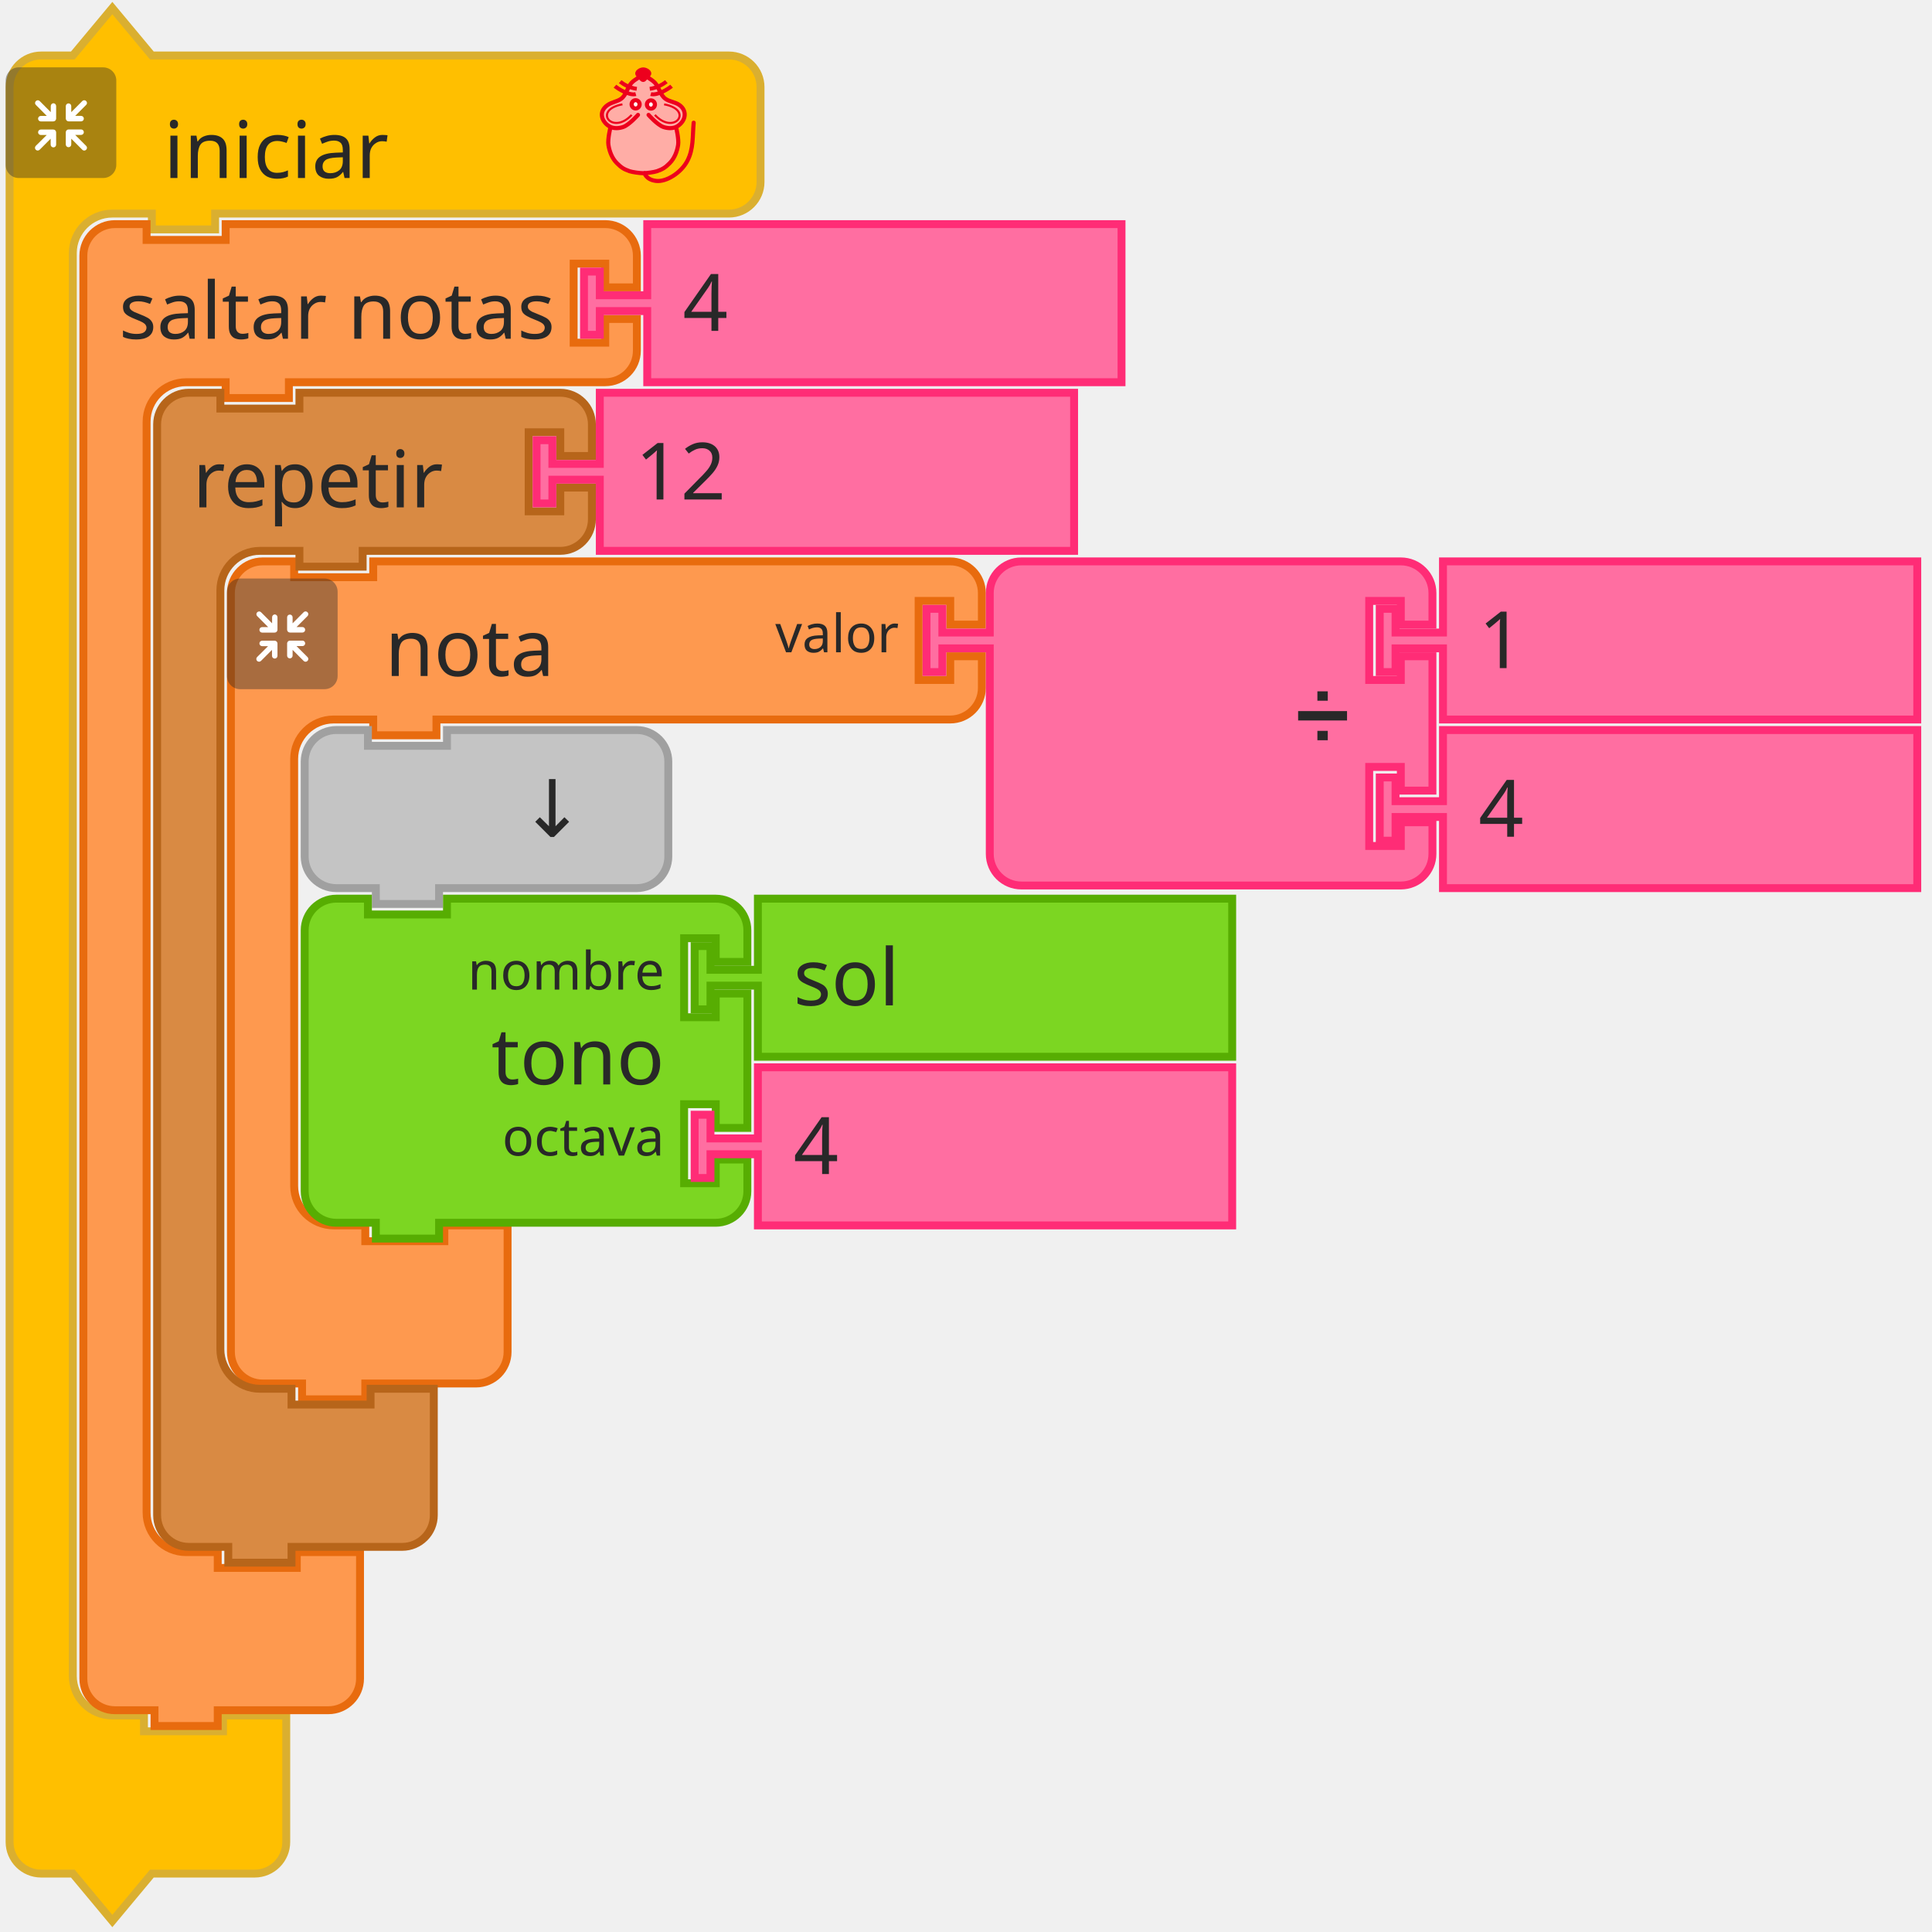
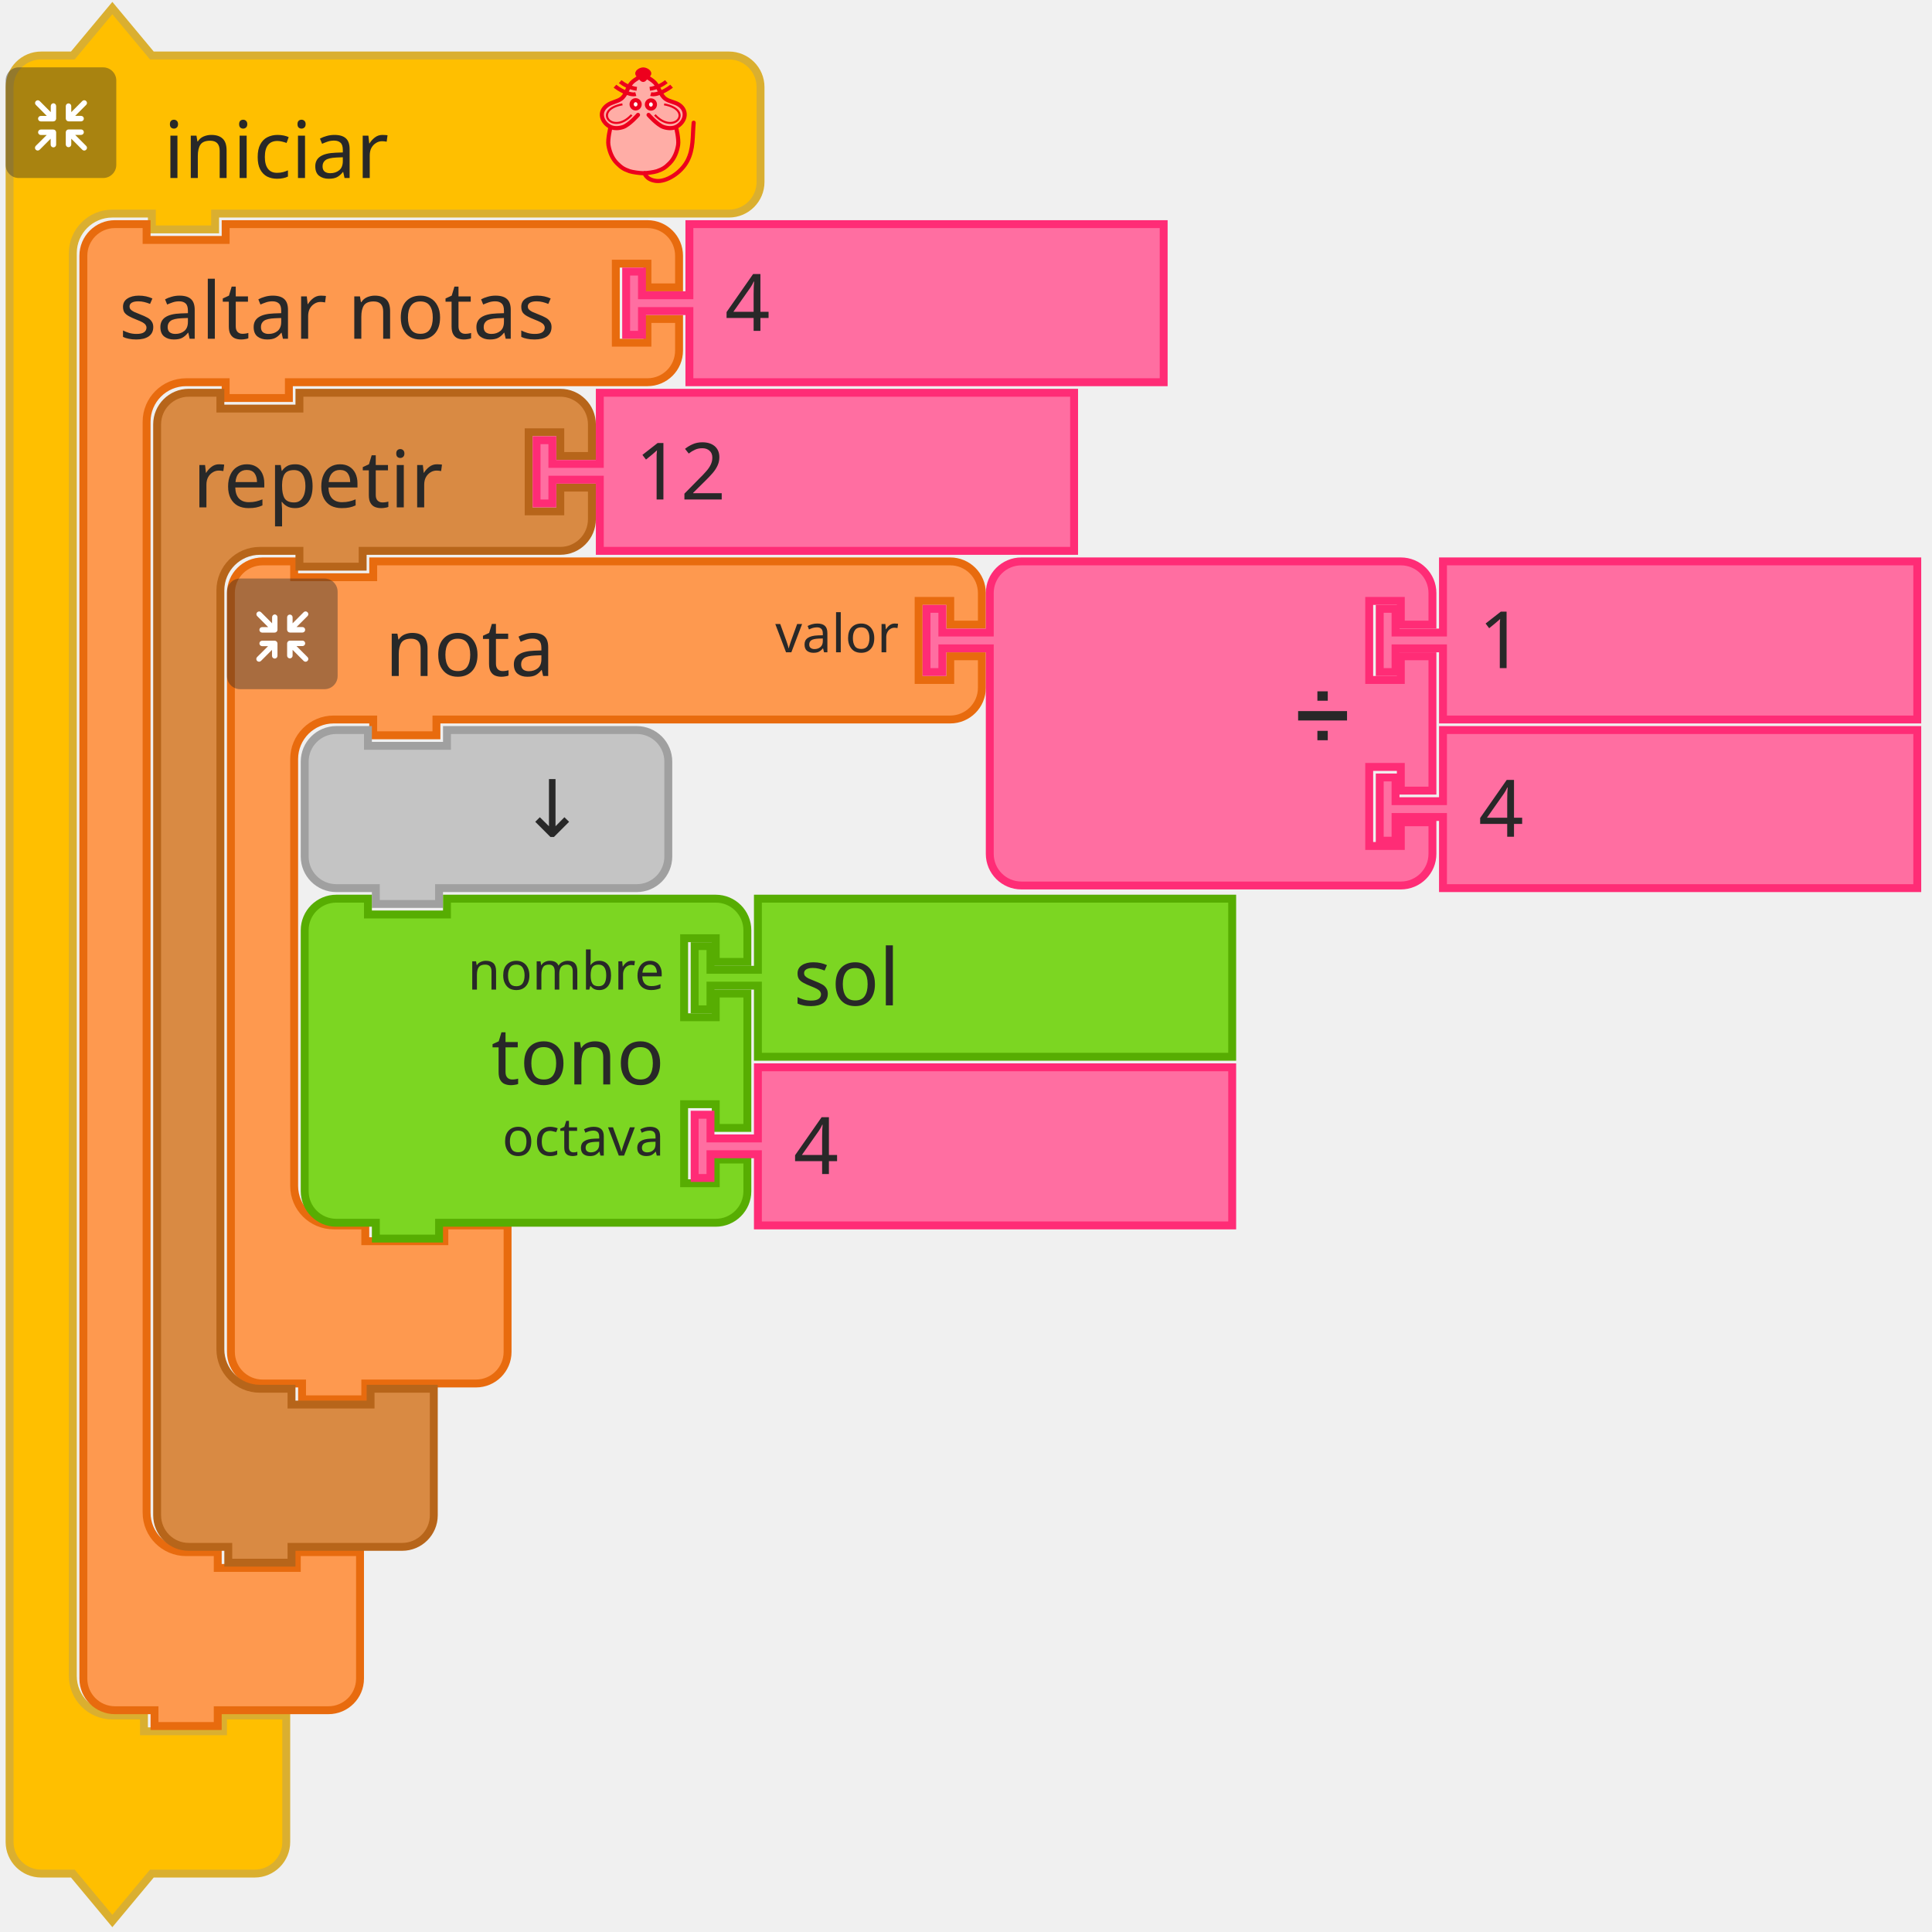
- <svg xmlns="http://www.w3.org/2000/svg" id="svg218" version="1.1" height="97mm" width="97mm">
+ <svg xmlns="http://www.w3.org/2000/svg" width="97mm" height="97mm" version="1.1" id="svg218">
  <defs id="defs222" />
-   <g transform="translate(-511.9317,-220.2201)" id="g1149">
-     <g id="g48">
-       <g transform="translate(513,221)" id="g10">
-         <g transform="scale(1.5)" id="g8">
-           <path d="m 0.5,14.5 v -4 a 4,4 90 0 1 4,-4 h 4 l 5,-6 5,6 h 9 60 4 a 4,4 90 0 1 4,4 v 4 4 4 a 4,4 90 0 1 -4,4 h -4 -60 -1 v 2 h -8 v -2 h -1 -4 a 5,5 90 0 0 -5,5 v 4 4 168 4 a 5,5 90 0 0 5,5 h 4 v 2 h 10 v -2 h 8 v 6 6 4 a 4,4 90 0 1 -4,4 h -4 -9 l -5,6 -5,-6 h -4 a 4,4 90 0 1 -4,-4 v -4 z" style="fill:#ffbf00;fill-opacity:1;stroke:#daaf30;stroke-width:1;stroke-linecap:round;stroke-opacity:1" id="path2" />
-           <text style="font-size:10px;font-family:sans-serif;text-anchor:start;fill:#282828" id="text6">
-             <tspan x="20" y="22" id="tspan4">iniciar</tspan>
-           </text>
-         </g>
-       </g>
-       <g transform="matrix(0.5,0,0,0.5,513,233)" id="g26">
-         <g style="isolation:isolate" id="g24">
-           <g id="レイヤー_2" data-name="レイヤー 2">
-             <g id="Icon">
-               <rect y="0" x="0" width="42" height="42" rx="5" ry="5" style="opacity:0.4;mix-blend-mode:multiply;fill:#292929" id="rect12" />
-               <path d="m 30.56,29.8 -4.17,-4.16 h 2.26 a 1.035,1.035 0 1 0 0,-2.07 h -4.71 a 1.08,1.08 0 0 0 -1.11,1 v 0 c 0,0 0,0 0,0.06 v 4.64 0 a 1.04,1.04 0 1 0 2.08,0 v -2.19 l 4.19,4.19 a 1,1 0 0 0 1.46,0 1,1 0 0 0 0,-1.47 z" style="fill:#ffffff" id="path14" />
-               <path d="m 19.17,24.6 a 1.08,1.08 0 0 0 -1.11,-1 h -4.71 a 1.035,1.035 0 1 0 0,2.07 h 2.25 l -4.16,4.13 a 1.039,1.039 0 0 0 1.47,1.47 l 4.18,-4.19 v 2.26 a 1.04,1.04 0 1 0 2.08,0 V 24.7 c 0,0 0,0 0,-0.06 a 0.08,0.08 0 0 1 0,-0.04 z" style="fill:#ffffff" id="path16" />
-               <path d="m 23.94,20.5 h 4.7 a 1.04,1.04 0 1 0 0,-2.08 h -2.25 l 4.17,-4.16 a 1,1 0 0 0 0,-1.47 1,1 0 0 0 -1.46,0 L 24.91,17 v -2.28 a 1.04,1.04 0 1 0 -2.08,0 v 4.64 a 0.43,0.43 0 0 0 0,0.05 v 0.05 a 1.09,1.09 0 0 0 1.11,1.04 z" style="fill:#ffffff" id="path18" />
-               <path d="m 18.13,13.62 a 1.08,1.08 0 0 0 -1,1.09 V 17 l -4.18,-4.19 a 1,1 0 0 0 -1.47,0 1,1 0 0 0 0,1.46 l 4.16,4.17 h -2.29 a 1.04,1.04 0 1 0 0,2.08 h 4.71 a 1.09,1.09 0 0 0 1.11,-1 c 0,0 0,0 0,-0.06 v -4.75 a 1.07,1.07 0 0 0 -1.04,-1.09 z" style="fill:#ffffff" id="path20" />
-             </g>
-           </g>
-         </g>
-       </g>
-       <g transform="matrix(0.4,0,0,0.4,623,233)" id="g46">
-         <g transform="translate(-3.188483,0.1254822)" style="fill:#ffada6;stroke:#ed001d;stroke-width:2;stroke-miterlimit:4;stroke-dasharray:none" id="g3586">
-           <path style="fill:#ffada6;stroke:none;stroke-width:1px;stroke-linecap:butt;stroke-linejoin:miter;stroke-opacity:1" id="path4725" d="m 31.188,5.875 c 0,0 -1.255,-1 -2,-1 -1.491,0 -2.946,0.946 -4,2 -1.581,1.581 -1.693,4.186 -3,6 -0.827,1.147 -1.853,2.173 -3,3 -1.814,1.307 -4.419,1.419 -6,3 -1.054,1.054 -2,2.509 -2,4 0,1.491 1.177,3.54 2,4 2.595,1.45 0.837,0.649 2,2 0,0 -1.04,3.301 -1,5 0.065,2.748 2,7 2,8 0,1 3.622,4.469 6,6 2.395,1.542 5.324,2.059 8.165,2.258 3.066,0.215 5.976,-0.356 8.67,-1.835 1.653,-0.907 3.02,-1.925 4.165,-3.423 1.631,-2.136 3.31,-4.403 4,-7 0.428,-1.611 0.204,-3.346 0,-5 -0.168,-1.364 -1.272,-2.653 -1,-4 0.33,-1.634 2.32,-2.478 3,-4 0.694,-1.552 1.688,-3.446 1,-5 -0.786,-1.777 -3.358,-1.961 -5,-3 -1.016,-0.643 -2.106,-1.197 -3,-2 -1.936,-1.74 -3.442,-3.914 -5,-6 -0.719,-0.963 -1.045,-2.27 -2,-3 -0.838,-0.64 -1.974,-1.242 -3,-1 -0.459,0.108 -1,1 -1,1" />
-           <path d="m 46.21,28.157 c 0,0 1.464,5.739 1.001,8.584 -0.503,3.094 -1.734,6.32 -4.004,8.584 -2.062,2.056 -3.207,2.828 -6.007,3.815 -1.29,0.455 -4.974,0.954 -6.514,0.954 -1.541,0 -5.224,-0.499 -6.514,-0.954 -2.799,-0.987 -3.945,-1.759 -6.007,-3.815 -2.271,-2.264 -3.501,-5.49 -4.004,-8.584 -0.463,-2.845 1.001,-8.584 1.001,-8.584 M 28.176,22.434 c 0,0 -4.122,4.706 -7.008,5.723 -1.878,0.662 -4.202,0.826 -6.007,0 -1.926,-0.882 -3.584,-2.773 -4.004,-4.769 -0.478,-2.269 0.559,-4.124 2.47,-5.529 2.067,-1.52 4.598,-1.663 6.539,-3.055 2.515,-1.804 2.912,-5.39 5.005,-7.63 1.421,-1.521 5.513,-3.815 5.513,-3.815 0,0 4.092,2.294 5.513,3.815 2.093,2.24 2.49,5.826 5.005,7.63 1.941,1.392 4.539,1.466 6.606,2.927 1.937,1.37 2.882,3.387 2.404,5.656 -0.421,1.996 -2.079,3.887 -4.004,4.769 -1.805,0.826 -4.129,0.662 -6.007,0 -2.885,-1.017 -7.008,-5.723 -7.008,-5.723" id="path4505-6" style="fill:none;stroke:#ed001d;stroke-width:1.954;stroke-linecap:round;stroke-linejoin:miter;stroke-miterlimit:4;stroke-dasharray:none;stroke-opacity:1" />
-           <g id="g4565" transform="matrix(1.001084,0,0,0.9537592,57.40195,5.386365)" style="fill:none;stroke:#ed001d;stroke-opacity:1">
-             <g id="g4553" transform="translate(0,-1)" style="fill:none;stroke:#ed001d;stroke-opacity:1">
-               <path d="M -30.228,8.514 C -33.423,9.403 -38.624,5.875 -40.103,4.586" id="path3411-7" style="fill:none;fill-rule:evenodd;stroke:#ed001d;stroke-width:1.932;stroke-linecap:butt;stroke-linejoin:miter;stroke-miterlimit:4;stroke-dasharray:none;stroke-opacity:1" />
-               <path d="M -29.76,5.905 C -33.101,5.474 -35.931,3.736 -37.634,2.342" id="path3413-5" style="fill:none;fill-rule:evenodd;stroke:#ed001d;stroke-width:1.932;stroke-linecap:butt;stroke-linejoin:miter;stroke-miterlimit:4;stroke-dasharray:none;stroke-opacity:1" />
-             </g>
-             <g id="g4557" style="fill:none;stroke:#ed001d;stroke-opacity:1">
-               <path d="m -23.146,7.514 c 3.195,0.889 8.396,-2.64 9.874,-3.929" id="path3411-3" style="fill:none;fill-rule:evenodd;stroke:#ed001d;stroke-width:1.932;stroke-linecap:butt;stroke-linejoin:miter;stroke-miterlimit:4;stroke-dasharray:none;stroke-opacity:1" />
-               <path d="m -23.614,4.905 c 3.341,-0.431 6.171,-2.168 7.873,-3.563" id="path3413-56" style="fill:none;fill-rule:evenodd;stroke:#ed001d;stroke-width:1.932;stroke-linecap:butt;stroke-linejoin:miter;stroke-miterlimit:4;stroke-dasharray:none;stroke-opacity:1" />
-             </g>
-           </g>
-           <g id="g4636" transform="matrix(1.001084,0,0,0.9537592,57.9306,3.478847)" style="fill:#ffffff;fill-opacity:0.941;stroke:#ed001d;stroke-opacity:1">
-             <ellipse cx="-30.837" cy="14.613" id="circle3409-2" rx="1.885" ry="2.067" style="fill:#ffffff;fill-opacity:0.941;fill-rule:evenodd;stroke:#ed001d;stroke-width:2;stroke-linecap:butt;stroke-linejoin:miter;stroke-miterlimit:4;stroke-dasharray:none;stroke-opacity:1" />
-             <ellipse cx="-23.593" cy="14.699" id="ellipse4229-9" rx="1.885" ry="2.067" style="fill:#ffffff;fill-opacity:0.941;fill-rule:evenodd;stroke:#ed001d;stroke-width:2;stroke-linecap:butt;stroke-linejoin:miter;stroke-miterlimit:4;stroke-dasharray:none;stroke-opacity:1" />
-           </g>
-           <g id="g4632" transform="matrix(1.001084,0,0,0.9537592,58.02711,3.478847)" style="fill:none;stroke:#ed001d;stroke-opacity:1">
-             <path d="m -37.187,14.625 c -14.34,2.75 -4.81,15.672 4.375,5.25" id="path4303-1" style="fill:none;fill-rule:evenodd;stroke:#ed001d;stroke-width:1px;stroke-linecap:butt;stroke-linejoin:miter;stroke-miterlimit:4;stroke-dasharray:none;stroke-opacity:1" />
-             <path d="m -17.437,14.625 c 14.34,2.75 4.81,15.672 -4.375,5.25" id="path4303-1-2" style="fill:none;fill-rule:evenodd;stroke:#ed001d;stroke-width:1px;stroke-linecap:butt;stroke-linejoin:miter;stroke-miterlimit:4;stroke-dasharray:none;stroke-opacity:1" />
-           </g>
-           <path d="m 33.128,3.359 c -1.385,1.314 -1.986,2.379 -2.46,2.379 -0.663,0 -1.273,-1.065 -2.46,-2.379 -0.973,-1.077 1.101,-2.379 2.46,-2.379 1.359,0 3.533,1.361 2.46,2.379 z" id="path4227-7" style="fill:#ed001d;fill-opacity:1;fill-rule:evenodd;stroke:#ed001d;stroke-width:2.164;stroke-linecap:butt;stroke-linejoin:miter;stroke-miterlimit:4;stroke-dasharray:none;stroke-opacity:1" />
-           <path style="fill:none;stroke:#ed001d;stroke-width:1.954;stroke-linecap:round;stroke-linejoin:miter;stroke-miterlimit:4;stroke-dasharray:none;stroke-opacity:1" id="path4653" d="m 31.302,50.086 c 0,0 0.723,3.124 5.5,3.67 4.777,0.546 11.785,-3.779 14.788,-9.501 3.003,-5.723 2.403,-11.491 3.003,-18.121" />
-         </g>
+   <g transform="translate(-511.9317,-220.2201)" id="g48">
+     <g transform="translate(513,221)" id="g10">
+       <g transform="scale(1.5)" id="g8">
+         <path d="m 0.5,14.5 v -4 a 4,4 90 0 1 4,-4 h 4 l 5,-6 5,6 h 9 60 4 a 4,4 90 0 1 4,4 v 4 4 4 a 4,4 90 0 1 -4,4 h -4 -60 -1 v 2 h -8 v -2 h -1 -4 a 5,5 90 0 0 -5,5 v 4 4 168 4 a 5,5 90 0 0 5,5 h 4 v 2 h 10 v -2 h 8 v 6 6 4 a 4,4 90 0 1 -4,4 h -4 -9 l -5,6 -5,-6 h -4 a 4,4 90 0 1 -4,-4 v -4 z" style="fill:#ffbf00;fill-opacity:1;stroke:#daaf30;stroke-width:1;stroke-linecap:round;stroke-opacity:1" id="path2" />
+         <text style="font-size:10px;font-family:sans-serif;text-anchor:start;fill:#282828" id="text6">
+           <tspan x="20" y="22" id="tspan4">iniciar</tspan>
+         </text>
      </g>
    </g>
-     <g id="g82">
-       <g transform="translate(555,326)" id="g62">
-         <g transform="scale(1.5)" id="g60">
-           <path d="m 0.5,8.5 v -4 a 4,4 90 0 1 4,-4 h 4 v 2 h 10 v -2 h 9 60 4 a 4,4 90 0 1 4,4 v 4 h -4 v -3 h -4 v 10 h 4 v -3 h 4 v 4 a 4,4 90 0 1 -4,4 h -4 -60 -1 v 2 h -8 v -2 h -1 -4 a 5,5 90 0 0 -5,5 v 4 4 42 4 a 5,5 90 0 0 5,5 h 4 v 2 h 10 v -2 h 8 v 6 6 4 a 4,4 90 0 1 -4,4 h -4 -9 -1 v 2 h -8 v -2 h -1 -4 a 4,4 90 0 1 -4,-4 v -4 z" style="fill:#fe994f;fill-opacity:1;stroke:#e86b0e;stroke-width:1;stroke-linecap:round;stroke-opacity:1" id="path50" />
-           <text style="font-size:10px;font-family:sans-serif;text-anchor:start;fill:#282828" id="text54">
-             <tspan x="20" y="15" id="tspan52">nota</tspan>
-           </text>
-           <text style="font-size:6.667px;font-family:sans-serif;text-anchor:end;fill:#282828" id="text58">
-             <tspan x="85" y="12" id="tspan56">valor</tspan>
-           </text>
-         </g>
-       </g>
-       <g transform="matrix(0.5,0,0,0.5,555,330)" id="g80">
-         <g style="isolation:isolate" id="g78">
-           <g id="g76" data-name="レイヤー 2">
-             <g id="g74">
-               <rect y="0" x="0" width="42" height="42" rx="5" ry="5" style="opacity:0.4;mix-blend-mode:multiply;fill:#292929" id="rect64" />
-               <path d="m 30.56,29.8 -4.17,-4.16 h 2.26 a 1.035,1.035 0 1 0 0,-2.07 h -4.71 a 1.08,1.08 0 0 0 -1.11,1 v 0 c 0,0 0,0 0,0.06 v 4.64 0 a 1.04,1.04 0 1 0 2.08,0 v -2.19 l 4.19,4.19 a 1,1 0 0 0 1.46,0 1,1 0 0 0 0,-1.47 z" style="fill:#ffffff" id="path66" />
-               <path d="m 19.17,24.6 a 1.08,1.08 0 0 0 -1.11,-1 h -4.71 a 1.035,1.035 0 1 0 0,2.07 h 2.25 l -4.16,4.13 a 1.039,1.039 0 0 0 1.47,1.47 l 4.18,-4.19 v 2.26 a 1.04,1.04 0 1 0 2.08,0 V 24.7 c 0,0 0,0 0,-0.06 a 0.08,0.08 0 0 1 0,-0.04 z" style="fill:#ffffff" id="path68" />
-               <path d="m 23.94,20.5 h 4.7 a 1.04,1.04 0 1 0 0,-2.08 h -2.25 l 4.17,-4.16 a 1,1 0 0 0 0,-1.47 1,1 0 0 0 -1.46,0 L 24.91,17 v -2.28 a 1.04,1.04 0 1 0 -2.08,0 v 4.64 a 0.43,0.43 0 0 0 0,0.05 v 0.05 a 1.09,1.09 0 0 0 1.11,1.04 z" style="fill:#ffffff" id="path70" />
-               <path d="m 18.13,13.62 a 1.08,1.08 0 0 0 -1,1.09 V 17 l -4.18,-4.19 a 1,1 0 0 0 -1.47,0 1,1 0 0 0 0,1.46 l 4.16,4.17 h -2.29 a 1.04,1.04 0 1 0 0,2.08 h 4.71 a 1.09,1.09 0 0 0 1.11,-1 c 0,0 0,0 0,-0.06 v -4.75 a 1.07,1.07 0 0 0 -1.04,-1.09 z" style="fill:#ffffff" id="path72" />
-             </g>
+     <g transform="matrix(0.5,0,0,0.5,513,233)" id="g26">
+       <g style="isolation:isolate" id="g24">
+         <g id="レイヤー_2" data-name="レイヤー 2">
+           <g id="Icon">
+             <rect y="0" x="0" width="42" height="42" rx="5" ry="5" style="opacity:0.4;mix-blend-mode:multiply;fill:#292929" id="rect12" />
+             <path d="m 30.56,29.8 -4.17,-4.16 h 2.26 a 1.035,1.035 0 1 0 0,-2.07 h -4.71 a 1.08,1.08 0 0 0 -1.11,1 v 0 c 0,0 0,0 0,0.06 v 4.64 0 a 1.04,1.04 0 1 0 2.08,0 v -2.19 l 4.19,4.19 a 1,1 0 0 0 1.46,0 1,1 0 0 0 0,-1.47 z" style="fill:#ffffff" id="path14" />
+             <path d="m 19.17,24.6 a 1.08,1.08 0 0 0 -1.11,-1 h -4.71 a 1.035,1.035 0 1 0 0,2.07 h 2.25 l -4.16,4.13 a 1.039,1.039 0 0 0 1.47,1.47 l 4.18,-4.19 v 2.26 a 1.04,1.04 0 1 0 2.08,0 V 24.7 c 0,0 0,0 0,-0.06 a 0.08,0.08 0 0 1 0,-0.04 z" style="fill:#ffffff" id="path16" />
+             <path d="m 23.94,20.5 h 4.7 a 1.04,1.04 0 1 0 0,-2.08 h -2.25 l 4.17,-4.16 a 1,1 0 0 0 0,-1.47 1,1 0 0 0 -1.46,0 L 24.91,17 v -2.28 a 1.04,1.04 0 1 0 -2.08,0 v 4.64 a 0.43,0.43 0 0 0 0,0.05 v 0.05 a 1.09,1.09 0 0 0 1.11,1.04 z" style="fill:#ffffff" id="path18" />
+             <path d="m 18.13,13.62 a 1.08,1.08 0 0 0 -1,1.09 V 17 l -4.18,-4.19 a 1,1 0 0 0 -1.47,0 1,1 0 0 0 0,1.46 l 4.16,4.17 h -2.29 a 1.04,1.04 0 1 0 0,2.08 h 4.71 a 1.09,1.09 0 0 0 1.11,-1 c 0,0 0,0 0,-0.06 v -4.75 a 1.07,1.07 0 0 0 -1.04,-1.09 z" style="fill:#ffffff" id="path20" />
          </g>
        </g>
      </g>
    </g>
-     <g transform="translate(687,326)" id="g100">
-       <g transform="scale(1.5)" id="g98">
-         <path d="m 8.5,8.5 v -4 a 4,4 90 0 1 4,-4 h 4 10 30 4 a 4,4 90 0 1 4,4 v 4 h -4 v -3 h -4 v 10 h 4 v -3 h 4 v 17 h -4 v -3 h -4 v 10 h 4 v -3 h 4 v 4 a 4,4 90 0 1 -4,4 h -4 -30 -10 -4 a 4,4 90 0 1 -4,-4 v -4 -21 -1 h -6 v 3 h -2 v -8 h 2 v 3 h 6 z" style="fill:#ff6ea1;fill-opacity:1;stroke:#ff2c76;stroke-width:1;stroke-linecap:round;stroke-opacity:1" id="path84" />
-         <text style="font-size:9px;font-family:sans-serif;text-anchor:end;fill:#282828" id="text88">
-           <tspan x="54" y="23" id="tspan86">➗</tspan>
+     <g transform="matrix(0.4,0,0,0.4,623,233)" id="g46">
+       <g transform="translate(-3.188483,0.1254822)" style="fill:#ffada6;stroke:#ed001d;stroke-width:2;stroke-miterlimit:4;stroke-dasharray:none" id="g3586">
+         <path style="fill:#ffada6;stroke:none;stroke-width:1px;stroke-linecap:butt;stroke-linejoin:miter;stroke-opacity:1" id="path4725" d="m 31.188,5.875 c 0,0 -1.255,-1 -2,-1 -1.491,0 -2.946,0.946 -4,2 -1.581,1.581 -1.693,4.186 -3,6 -0.827,1.147 -1.853,2.173 -3,3 -1.814,1.307 -4.419,1.419 -6,3 -1.054,1.054 -2,2.509 -2,4 0,1.491 1.177,3.54 2,4 2.595,1.45 0.837,0.649 2,2 0,0 -1.04,3.301 -1,5 0.065,2.748 2,7 2,8 0,1 3.622,4.469 6,6 2.395,1.542 5.324,2.059 8.165,2.258 3.066,0.215 5.976,-0.356 8.67,-1.835 1.653,-0.907 3.02,-1.925 4.165,-3.423 1.631,-2.136 3.31,-4.403 4,-7 0.428,-1.611 0.204,-3.346 0,-5 -0.168,-1.364 -1.272,-2.653 -1,-4 0.33,-1.634 2.32,-2.478 3,-4 0.694,-1.552 1.688,-3.446 1,-5 -0.786,-1.777 -3.358,-1.961 -5,-3 -1.016,-0.643 -2.106,-1.197 -3,-2 -1.936,-1.74 -3.442,-3.914 -5,-6 -0.719,-0.963 -1.045,-2.27 -2,-3 -0.838,-0.64 -1.974,-1.242 -3,-1 -0.459,0.108 -1,1 -1,1" />
+         <path d="m 46.21,28.157 c 0,0 1.464,5.739 1.001,8.584 -0.503,3.094 -1.734,6.32 -4.004,8.584 -2.062,2.056 -3.207,2.828 -6.007,3.815 -1.29,0.455 -4.974,0.954 -6.514,0.954 -1.541,0 -5.224,-0.499 -6.514,-0.954 -2.799,-0.987 -3.945,-1.759 -6.007,-3.815 -2.271,-2.264 -3.501,-5.49 -4.004,-8.584 -0.463,-2.845 1.001,-8.584 1.001,-8.584 M 28.176,22.434 c 0,0 -4.122,4.706 -7.008,5.723 -1.878,0.662 -4.202,0.826 -6.007,0 -1.926,-0.882 -3.584,-2.773 -4.004,-4.769 -0.478,-2.269 0.559,-4.124 2.47,-5.529 2.067,-1.52 4.598,-1.663 6.539,-3.055 2.515,-1.804 2.912,-5.39 5.005,-7.63 1.421,-1.521 5.513,-3.815 5.513,-3.815 0,0 4.092,2.294 5.513,3.815 2.093,2.24 2.49,5.826 5.005,7.63 1.941,1.392 4.539,1.466 6.606,2.927 1.937,1.37 2.882,3.387 2.404,5.656 -0.421,1.996 -2.079,3.887 -4.004,4.769 -1.805,0.826 -4.129,0.662 -6.007,0 -2.885,-1.017 -7.008,-5.723 -7.008,-5.723" id="path4505-6" style="fill:none;stroke:#ed001d;stroke-width:1.954;stroke-linecap:round;stroke-linejoin:miter;stroke-miterlimit:4;stroke-dasharray:none;stroke-opacity:1" />
+         <g id="g4565" transform="matrix(1.001084,0,0,0.9537592,57.40195,5.386365)" style="fill:none;stroke:#ed001d;stroke-opacity:1">
+           <g id="g4553" transform="translate(0,-1)" style="fill:none;stroke:#ed001d;stroke-opacity:1">
+             <path d="M -30.228,8.514 C -33.423,9.403 -38.624,5.875 -40.103,4.586" id="path3411-7" style="fill:none;fill-rule:evenodd;stroke:#ed001d;stroke-width:1.932;stroke-linecap:butt;stroke-linejoin:miter;stroke-miterlimit:4;stroke-dasharray:none;stroke-opacity:1" />
+             <path d="M -29.76,5.905 C -33.101,5.474 -35.931,3.736 -37.634,2.342" id="path3413-5" style="fill:none;fill-rule:evenodd;stroke:#ed001d;stroke-width:1.932;stroke-linecap:butt;stroke-linejoin:miter;stroke-miterlimit:4;stroke-dasharray:none;stroke-opacity:1" />
+           </g>
+           <g id="g4557" style="fill:none;stroke:#ed001d;stroke-opacity:1">
+             <path d="m -23.146,7.514 c 3.195,0.889 8.396,-2.64 9.874,-3.929" id="path3411-3" style="fill:none;fill-rule:evenodd;stroke:#ed001d;stroke-width:1.932;stroke-linecap:butt;stroke-linejoin:miter;stroke-miterlimit:4;stroke-dasharray:none;stroke-opacity:1" />
+             <path d="m -23.614,4.905 c 3.341,-0.431 6.171,-2.168 7.873,-3.563" id="path3413-56" style="fill:none;fill-rule:evenodd;stroke:#ed001d;stroke-width:1.932;stroke-linecap:butt;stroke-linejoin:miter;stroke-miterlimit:4;stroke-dasharray:none;stroke-opacity:1" />
+           </g>
+         </g>
+         <g id="g4636" transform="matrix(1.001084,0,0,0.9537592,57.9306,3.478847)" style="fill:#ffffff;fill-opacity:0.941;stroke:#ed001d;stroke-opacity:1">
+           <ellipse cx="-30.837" cy="14.613" id="circle3409-2" rx="1.885" ry="2.067" style="fill:#ffffff;fill-opacity:0.941;fill-rule:evenodd;stroke:#ed001d;stroke-width:2;stroke-linecap:butt;stroke-linejoin:miter;stroke-miterlimit:4;stroke-dasharray:none;stroke-opacity:1" />
+           <ellipse cx="-23.593" cy="14.699" id="ellipse4229-9" rx="1.885" ry="2.067" style="fill:#ffffff;fill-opacity:0.941;fill-rule:evenodd;stroke:#ed001d;stroke-width:2;stroke-linecap:butt;stroke-linejoin:miter;stroke-miterlimit:4;stroke-dasharray:none;stroke-opacity:1" />
+         </g>
+         <g id="g4632" transform="matrix(1.001084,0,0,0.9537592,58.02711,3.478847)" style="fill:none;stroke:#ed001d;stroke-opacity:1">
+           <path d="m -37.187,14.625 c -14.34,2.75 -4.81,15.672 4.375,5.25" id="path4303-1" style="fill:none;fill-rule:evenodd;stroke:#ed001d;stroke-width:1px;stroke-linecap:butt;stroke-linejoin:miter;stroke-miterlimit:4;stroke-dasharray:none;stroke-opacity:1" />
+           <path d="m -17.437,14.625 c 14.34,2.75 4.81,15.672 -4.375,5.25" id="path4303-1-2" style="fill:none;fill-rule:evenodd;stroke:#ed001d;stroke-width:1px;stroke-linecap:butt;stroke-linejoin:miter;stroke-miterlimit:4;stroke-dasharray:none;stroke-opacity:1" />
+         </g>
+         <path d="m 33.128,3.359 c -1.385,1.314 -1.986,2.379 -2.46,2.379 -0.663,0 -1.273,-1.065 -2.46,-2.379 -0.973,-1.077 1.101,-2.379 2.46,-2.379 1.359,0 3.533,1.361 2.46,2.379 z" id="path4227-7" style="fill:#ed001d;fill-opacity:1;fill-rule:evenodd;stroke:#ed001d;stroke-width:2.164;stroke-linecap:butt;stroke-linejoin:miter;stroke-miterlimit:4;stroke-dasharray:none;stroke-opacity:1" />
+         <path style="fill:none;stroke:#ed001d;stroke-width:1.954;stroke-linecap:round;stroke-linejoin:miter;stroke-miterlimit:4;stroke-dasharray:none;stroke-opacity:1" id="path4653" d="m 31.302,50.086 c 0,0 0.723,3.124 5.5,3.67 4.777,0.546 11.785,-3.779 14.788,-9.501 3.003,-5.723 2.403,-11.491 3.003,-18.121" />
+       </g>
+     </g>
+   </g>
+   <g transform="translate(-511.9317,-220.2201)" id="g82">
+     <g transform="translate(555,326)" id="g62">
+       <g transform="scale(1.5)" id="g60">
+         <path d="m 0.5,8.5 v -4 a 4,4 90 0 1 4,-4 h 4 v 2 h 10 v -2 h 9 60 4 a 4,4 90 0 1 4,4 v 4 h -4 v -3 h -4 v 10 h 4 v -3 h 4 v 4 a 4,4 90 0 1 -4,4 h -4 -60 -1 v 2 h -8 v -2 h -1 -4 a 5,5 90 0 0 -5,5 v 4 4 42 4 a 5,5 90 0 0 5,5 h 4 v 2 h 10 v -2 h 8 v 6 6 4 a 4,4 90 0 1 -4,4 h -4 -9 -1 v 2 h -8 v -2 h -1 -4 a 4,4 90 0 1 -4,-4 v -4 z" style="fill:#fe994f;fill-opacity:1;stroke:#e86b0e;stroke-width:1;stroke-linecap:round;stroke-opacity:1" id="path50" />
+         <text style="font-size:10px;font-family:sans-serif;text-anchor:start;fill:#282828" id="text54">
+           <tspan x="20" y="15" id="tspan52">nota</tspan>
        </text>
-         <text style="font-size:6px;font-family:sans-serif;text-anchor:end;fill:#282828" id="text92">
-           <tspan x="54" y="12" id="tspan90" />
-         </text>
-         <text style="font-size:6px;font-family:sans-serif;text-anchor:end;fill:#282828" id="text96">
-           <tspan x="54" y="33" id="tspan94" />
+         <text style="font-size:6.667px;font-family:sans-serif;text-anchor:end;fill:#282828" id="text58">
+           <tspan x="85" y="12" id="tspan56">valor</tspan>
        </text>
      </g>
    </g>
-     <g transform="translate(773,326)" id="g110">
-       <g transform="scale(1.5)" id="g108">
-         <path d="m 8.5,0.5 h 60 v 20 h -60 v -8 -1 h -6 v 3 h -2 v -8 h 2 v 3 h 6 v -1 z" style="fill:#ff6ea1;fill-opacity:1;stroke:#ff2c76;stroke-width:1;stroke-linecap:round;stroke-opacity:1" id="path102" />
-         <text style="font-size:10px;font-family:sans-serif;text-anchor:start;fill:#282828" id="text106">
-           <tspan x="13" y="14" id="tspan104">1</tspan>
-         </text>
-       </g>
-     </g>
-     <g transform="translate(773,358)" id="g120">
-       <g transform="scale(1.5)" id="g118">
-         <path d="m 8.5,0.5 h 60 v 20 h -60 v -8 -1 h -6 v 3 h -2 v -8 h 2 v 3 h 6 v -1 z" style="fill:#ff6ea1;fill-opacity:1;stroke:#ff2c76;stroke-width:1;stroke-linecap:round;stroke-opacity:1" id="path112" />
-         <text style="font-size:10px;font-family:sans-serif;text-anchor:start;fill:#282828" id="text116">
-           <tspan x="13" y="14" id="tspan114">4</tspan>
-         </text>
-       </g>
-     </g>
-     <g transform="translate(569,358)" id="g130">
-       <g transform="scale(1.5)" id="g128">
-         <path d="m 0.5,8.5 v -4 a 4,4 90 0 1 4,-4 h 4 v 2 h 10 v -2 h 20 4 a 4,4 90 0 1 4,4 v 4 4 4 a 4,4 90 0 1 -4,4 h -4 -20 -1 v 2 h -8 v -2 h -1 -4 a 4,4 90 0 1 -4,-4 v -4 z" style="fill:#c4c4c4;fill-opacity:1;stroke:#a0a0a0;stroke-width:1;stroke-linecap:round;stroke-opacity:1" id="path122" />
-         <text style="font-size:10px;font-family:sans-serif;text-anchor:end;fill:#282828" id="text126">
-           <tspan x="36" y="14" id="tspan124">↓</tspan>
-         </text>
-       </g>
-     </g>
-     <g transform="translate(569,390)" id="g148">
-       <g transform="scale(1.5)" id="g146">
-         <path d="m 0.5,8.5 v -4 a 4,4 90 0 1 4,-4 h 4 v 2 h 10 v -2 h 30 4 a 4,4 90 0 1 4,4 v 4 h -4 v -3 h -4 v 10 h 4 v -3 h 4 v 17 h -4 v -3 h -4 v 10 h 4 v -3 h 4 v 4 a 4,4 90 0 1 -4,4 h -4 -30 -1 v 2 h -8 v -2 h -1 -4 a 4,4 90 0 1 -4,-4 v -4 -21 z" style="fill:#7cd622;fill-opacity:1;stroke:#57ad02;stroke-width:1;stroke-linecap:round;stroke-opacity:1" id="path132" />
-         <text style="font-size:10px;font-family:sans-serif;text-anchor:end;fill:#282828" id="text136">
-           <tspan x="46" y="24" id="tspan134">tono</tspan>
-         </text>
-         <text style="font-size:6.667px;font-family:sans-serif;text-anchor:end;fill:#282828" id="text140">
-           <tspan x="46" y="12" id="tspan138">nombre</tspan>
-         </text>
-         <text style="font-size:6.667px;font-family:sans-serif;text-anchor:end;fill:#282828" id="text144">
-           <tspan x="46" y="33" id="tspan142">octava</tspan>
-         </text>
-       </g>
-     </g>
-     <g transform="translate(643,390)" id="g158">
-       <g transform="scale(1.5)" id="g156">
-         <path d="m 8.5,0.5 h 60 v 20 h -60 v -8 -1 h -6 v 3 h -2 v -8 h 2 v 3 h 6 v -1 z" style="fill:#7cd622;fill-opacity:1;stroke:#57ad02;stroke-width:1;stroke-linecap:round;stroke-opacity:1" id="path150" />
-         <text style="font-size:10px;font-family:sans-serif;text-anchor:start;fill:#282828" id="text154">
-           <tspan x="13" y="14" id="tspan152">sol</tspan>
-         </text>
-       </g>
-     </g>
-     <g transform="translate(643,422)" id="g168">
-       <g transform="scale(1.5)" id="g166">
-         <path d="m 8.5,0.5 h 60 v 20 h -60 v -8 -1 h -6 v 3 h -2 v -8 h 2 v 3 h 6 v -1 z" style="fill:#ff6ea1;fill-opacity:1;stroke:#ff2c76;stroke-width:1;stroke-linecap:round;stroke-opacity:1" id="path160" />
-         <text style="font-size:10px;font-family:sans-serif;text-anchor:start;fill:#282828" id="text164">
-           <tspan x="13" y="14" id="tspan162">4</tspan>
-         </text>
-       </g>
-     </g>
-     <g transform="translate(527,262)" id="g182">
-       <g transform="scale(1.5)" id="g180">
-         <path d="m 0.5,8.5 v -4 a 4,4 90 0 1 4,-4 h 4 v 2 h 10 v -2 h 9 35.024 4 a 4,4 90 0 1 4,4 v 4 h -4 v -3 h -4 v 10 h 4 v -3 h 4 v 4 a 4,4 90 0 1 -4,4 h -4 H 27.5 h -1 v 2 h -8 v -2 h -1 -4 a 5,5 90 0 0 -5,5 v 4 4 126 4 a 5,5 90 0 0 5,5 h 4 v 2 h 10 v -2 h 8 v 6 6 4 a 4,4 90 0 1 -4,4 h -4 -9 -1 v 2 h -8 v -2 h -1 -4 a 4,4 90 0 1 -4,-4 v -4 z" style="fill:#fe994f;fill-opacity:1;stroke:#e86b0e;stroke-width:1;stroke-linecap:round;stroke-opacity:1" id="path170" />
-         <text style="font-size:10px;font-family:sans-serif;text-anchor:start;fill:#282828" id="text174">
-           <tspan x="5" y="15" id="tspan172">saltar notas</tspan>
-         </text>
-         <text style="font-size:6.667px;font-family:sans-serif;text-anchor:end;fill:#282828" id="text178">
-           <tspan x="60" y="12" id="tspan176" />
-         </text>
-       </g>
-     </g>
-     <g transform="translate(622,262)" id="g192">
-       <g transform="scale(1.5)" id="g190">
-         <path d="m 8.5,0.5 h 60 v 20 h -60 v -8 -1 h -6 v 3 h -2 v -8 h 2 v 3 h 6 v -1 z" style="fill:#ff6ea1;fill-opacity:1;stroke:#ff2c76;stroke-width:1;stroke-linecap:round;stroke-opacity:1" id="path184" />
-         <text style="font-size:10px;font-family:sans-serif;text-anchor:start;fill:#282828" id="text188">
-           <tspan x="13" y="14" id="tspan186">4</tspan>
-         </text>
-       </g>
-     </g>
-     <g transform="translate(541,294)" id="g206">
-       <g transform="scale(1.5)" id="g204">
-         <path d="m 0.5,8.5 v -4 a 4,4 90 0 1 4,-4 h 4 v 2 h 10 v -2 h 9 20 4 a 4,4 90 0 1 4,4 v 4 h -4 v -3 h -4 v 10 h 4 v -3 h 4 v 4 a 4,4 90 0 1 -4,4 h -4 -20 -1 v 2 h -8 v -2 h -1 -4 a 5,5 90 0 0 -5,5 v 4 4 84 4 a 5,5 90 0 0 5,5 h 4 v 2 h 10 v -2 h 8 v 6 6 4 a 4,4 90 0 1 -4,4 h -4 -9 -1 v 2 h -8 v -2 h -1 -4 a 4,4 90 0 1 -4,-4 v -4 z" style="fill:#d98a43;fill-opacity:1;stroke:#b7651a;stroke-width:1;stroke-linecap:round;stroke-opacity:1" id="path194" />
-         <text style="font-size:10px;font-family:sans-serif;text-anchor:start;fill:#282828" id="text198">
-           <tspan x="5" y="15" id="tspan196">repetir</tspan>
-         </text>
-         <text style="font-size:6.667px;font-family:sans-serif;text-anchor:end;fill:#282828" id="text202">
-           <tspan x="45" y="12" id="tspan200" />
-         </text>
-       </g>
-     </g>
-     <g transform="translate(613,294)" id="g216">
-       <g transform="scale(1.5)" id="g214">
-         <path d="m 8.5,0.5 h 60 v 20 h -60 v -8 -1 h -6 v 3 h -2 v -8 h 2 v 3 h 6 v -1 z" style="fill:#ff6ea1;fill-opacity:1;stroke:#ff2c76;stroke-width:1;stroke-linecap:round;stroke-opacity:1" id="path208" />
-         <text style="font-size:10px;font-family:sans-serif;text-anchor:start;fill:#282828" id="text212">
-           <tspan x="13" y="14" id="tspan210">12</tspan>
-         </text>
+     <g transform="matrix(0.5,0,0,0.5,555,330)" id="g80">
+       <g style="isolation:isolate" id="g78">
+         <g id="g76" data-name="レイヤー 2">
+           <g id="g74">
+             <rect y="0" x="0" width="42" height="42" rx="5" ry="5" style="opacity:0.4;mix-blend-mode:multiply;fill:#292929" id="rect64" />
+             <path d="m 30.56,29.8 -4.17,-4.16 h 2.26 a 1.035,1.035 0 1 0 0,-2.07 h -4.71 a 1.08,1.08 0 0 0 -1.11,1 v 0 c 0,0 0,0 0,0.06 v 4.64 0 a 1.04,1.04 0 1 0 2.08,0 v -2.19 l 4.19,4.19 a 1,1 0 0 0 1.46,0 1,1 0 0 0 0,-1.47 z" style="fill:#ffffff" id="path66" />
+             <path d="m 19.17,24.6 a 1.08,1.08 0 0 0 -1.11,-1 h -4.71 a 1.035,1.035 0 1 0 0,2.07 h 2.25 l -4.16,4.13 a 1.039,1.039 0 0 0 1.47,1.47 l 4.18,-4.19 v 2.26 a 1.04,1.04 0 1 0 2.08,0 V 24.7 c 0,0 0,0 0,-0.06 a 0.08,0.08 0 0 1 0,-0.04 z" style="fill:#ffffff" id="path68" />
+             <path d="m 23.94,20.5 h 4.7 a 1.04,1.04 0 1 0 0,-2.08 h -2.25 l 4.17,-4.16 a 1,1 0 0 0 0,-1.47 1,1 0 0 0 -1.46,0 L 24.91,17 v -2.28 a 1.04,1.04 0 1 0 -2.08,0 v 4.64 a 0.43,0.43 0 0 0 0,0.05 v 0.05 a 1.09,1.09 0 0 0 1.11,1.04 z" style="fill:#ffffff" id="path70" />
+             <path d="m 18.13,13.62 a 1.08,1.08 0 0 0 -1,1.09 V 17 l -4.18,-4.19 a 1,1 0 0 0 -1.47,0 1,1 0 0 0 0,1.46 l 4.16,4.17 h -2.29 a 1.04,1.04 0 1 0 0,2.08 h 4.71 a 1.09,1.09 0 0 0 1.11,-1 c 0,0 0,0 0,-0.06 v -4.75 a 1.07,1.07 0 0 0 -1.04,-1.09 z" style="fill:#ffffff" id="path72" />
+           </g>
+         </g>
      </g>
    </g>
  </g>
+   <g transform="translate(175.0683,105.7799)" id="g100">
+     <g transform="scale(1.5)" id="g98">
+       <path d="m 8.5,8.5 v -4 a 4,4 90 0 1 4,-4 h 4 10 30 4 a 4,4 90 0 1 4,4 v 4 h -4 v -3 h -4 v 10 h 4 v -3 h 4 v 17 h -4 v -3 h -4 v 10 h 4 v -3 h 4 v 4 a 4,4 90 0 1 -4,4 h -4 -30 -10 -4 a 4,4 90 0 1 -4,-4 v -4 -21 -1 h -6 v 3 h -2 v -8 h 2 v 3 h 6 z" style="fill:#ff6ea1;fill-opacity:1;stroke:#ff2c76;stroke-width:1;stroke-linecap:round;stroke-opacity:1" id="path84" />
+       <text style="font-size:9px;font-family:sans-serif;text-anchor:end;fill:#282828" id="text88">
+         <tspan x="54" y="23" id="tspan86">➗</tspan>
+       </text>
+       <text style="font-size:6px;font-family:sans-serif;text-anchor:end;fill:#282828" id="text92">
+         <tspan x="54" y="12" id="tspan90" />
+       </text>
+       <text style="font-size:6px;font-family:sans-serif;text-anchor:end;fill:#282828" id="text96">
+         <tspan x="54" y="33" id="tspan94" />
+       </text>
+     </g>
+   </g>
+   <g transform="translate(261.0683,105.7799)" id="g110">
+     <g transform="scale(1.5)" id="g108">
+       <path d="m 8.5,0.5 h 60 v 20 h -60 v -8 -1 h -6 v 3 h -2 v -8 h 2 v 3 h 6 v -1 z" style="fill:#ff6ea1;fill-opacity:1;stroke:#ff2c76;stroke-width:1;stroke-linecap:round;stroke-opacity:1" id="path102" />
+       <text style="font-size:10px;font-family:sans-serif;text-anchor:start;fill:#282828" id="text106">
+         <tspan x="13" y="14" id="tspan104">1</tspan>
+       </text>
+     </g>
+   </g>
+   <g transform="translate(261.0683,137.7799)" id="g120">
+     <g transform="scale(1.5)" id="g118">
+       <path d="m 8.5,0.5 h 60 v 20 h -60 v -8 -1 h -6 v 3 h -2 v -8 h 2 v 3 h 6 v -1 z" style="fill:#ff6ea1;fill-opacity:1;stroke:#ff2c76;stroke-width:1;stroke-linecap:round;stroke-opacity:1" id="path112" />
+       <text style="font-size:10px;font-family:sans-serif;text-anchor:start;fill:#282828" id="text116">
+         <tspan x="13" y="14" id="tspan114">4</tspan>
+       </text>
+     </g>
+   </g>
+   <g transform="translate(57.06833,137.7799)" id="g130">
+     <g transform="scale(1.5)" id="g128">
+       <path d="m 0.5,8.5 v -4 a 4,4 90 0 1 4,-4 h 4 v 2 h 10 v -2 h 20 4 a 4,4 90 0 1 4,4 v 4 4 4 a 4,4 90 0 1 -4,4 h -4 -20 -1 v 2 h -8 v -2 h -1 -4 a 4,4 90 0 1 -4,-4 v -4 z" style="fill:#c4c4c4;fill-opacity:1;stroke:#a0a0a0;stroke-width:1;stroke-linecap:round;stroke-opacity:1" id="path122" />
+       <text style="font-size:10px;font-family:sans-serif;text-anchor:end;fill:#282828" id="text126">
+         <tspan x="36" y="14" id="tspan124">↓</tspan>
+       </text>
+     </g>
+   </g>
+   <g transform="translate(57.06833,169.7799)" id="g148">
+     <g transform="scale(1.5)" id="g146">
+       <path d="m 0.5,8.5 v -4 a 4,4 90 0 1 4,-4 h 4 v 2 h 10 v -2 h 30 4 a 4,4 90 0 1 4,4 v 4 h -4 v -3 h -4 v 10 h 4 v -3 h 4 v 17 h -4 v -3 h -4 v 10 h 4 v -3 h 4 v 4 a 4,4 90 0 1 -4,4 h -4 -30 -1 v 2 h -8 v -2 h -1 -4 a 4,4 90 0 1 -4,-4 v -4 -21 z" style="fill:#7cd622;fill-opacity:1;stroke:#57ad02;stroke-width:1;stroke-linecap:round;stroke-opacity:1" id="path132" />
+       <text style="font-size:10px;font-family:sans-serif;text-anchor:end;fill:#282828" id="text136">
+         <tspan x="46" y="24" id="tspan134">tono</tspan>
+       </text>
+       <text style="font-size:6.667px;font-family:sans-serif;text-anchor:end;fill:#282828" id="text140">
+         <tspan x="46" y="12" id="tspan138">nombre</tspan>
+       </text>
+       <text style="font-size:6.667px;font-family:sans-serif;text-anchor:end;fill:#282828" id="text144">
+         <tspan x="46" y="33" id="tspan142">octava</tspan>
+       </text>
+     </g>
+   </g>
+   <g transform="translate(131.0683,169.7799)" id="g158">
+     <g transform="scale(1.5)" id="g156">
+       <path d="m 8.5,0.5 h 60 v 20 h -60 v -8 -1 h -6 v 3 h -2 v -8 h 2 v 3 h 6 v -1 z" style="fill:#7cd622;fill-opacity:1;stroke:#57ad02;stroke-width:1;stroke-linecap:round;stroke-opacity:1" id="path150" />
+       <text style="font-size:10px;font-family:sans-serif;text-anchor:start;fill:#282828" id="text154">
+         <tspan x="13" y="14" id="tspan152">sol</tspan>
+       </text>
+     </g>
+   </g>
+   <g transform="translate(131.0683,201.7799)" id="g168">
+     <g transform="scale(1.5)" id="g166">
+       <path d="m 8.5,0.5 h 60 v 20 h -60 v -8 -1 h -6 v 3 h -2 v -8 h 2 v 3 h 6 v -1 z" style="fill:#ff6ea1;fill-opacity:1;stroke:#ff2c76;stroke-width:1;stroke-linecap:round;stroke-opacity:1" id="path160" />
+       <text style="font-size:10px;font-family:sans-serif;text-anchor:start;fill:#282828" id="text164">
+         <tspan x="13" y="14" id="tspan162">4</tspan>
+       </text>
+     </g>
+   </g>
+   <g transform="translate(15.06833,41.77987)" id="g182">
+     <g transform="scale(1.5)" id="g180">
+       <path d="m 0.5,8.5 v -4 c 0,-2.209 1.791,-4 4,-4 h 4 v 2 h 10 v -2 h 9 40.358 4 c 2.209,0 4,1.791 4,4 v 4 h -4 v -3 h -4 v 10 h 4 v -3 h 4 v 4 c 0,2.209 -1.791,4 -4,4 h -4 H 27.5 h -1 v 2 h -8 v -2 h -1 -4 c -2.761,0 -5,2.239 -5,5 v 4 4 126 4 c 0,2.761 2.239,5 5,5 h 4 v 2 h 10 v -2 h 8 v 6 6 4 c 0,2.209 -1.791,4 -4,4 h -4 -9 -1 v 2 h -8 v -2 h -1 -4 c -2.209,0 -4,-1.791 -4,-4 v -4 z" style="fill:#fe994f;fill-opacity:1;stroke:#e86b0e;stroke-width:1;stroke-linecap:round;stroke-opacity:1" id="path170" />
+       <text style="font-size:10px;font-family:sans-serif;text-anchor:start;fill:#282828" id="text174">
+         <tspan x="5" y="15" id="tspan172">saltar notas</tspan>
+       </text>
+       <text style="font-size:6.667px;font-family:sans-serif;text-anchor:end;fill:#282828" id="text178">
+         <tspan x="60" y="12" id="tspan176" />
+       </text>
+     </g>
+   </g>
+   <g transform="translate(118.0683,41.77987)" id="g192">
+     <g transform="scale(1.5)" id="g190">
+       <path d="m 8.5,0.5 h 60 v 20 h -60 v -8 -1 h -6 v 3 h -2 v -8 h 2 v 3 h 6 v -1 z" style="fill:#ff6ea1;fill-opacity:1;stroke:#ff2c76;stroke-width:1;stroke-linecap:round;stroke-opacity:1" id="path184" />
+       <text style="font-size:10px;font-family:sans-serif;text-anchor:start;fill:#282828" id="text188">
+         <tspan x="13" y="14" id="tspan186">4</tspan>
+       </text>
+     </g>
+   </g>
+   <g transform="translate(29.06833,73.77987)" id="g206">
+     <g transform="scale(1.5)" id="g204">
+       <path d="m 0.5,8.5 v -4 a 4,4 90 0 1 4,-4 h 4 v 2 h 10 v -2 h 9 20 4 a 4,4 90 0 1 4,4 v 4 h -4 v -3 h -4 v 10 h 4 v -3 h 4 v 4 a 4,4 90 0 1 -4,4 h -4 -20 -1 v 2 h -8 v -2 h -1 -4 a 5,5 90 0 0 -5,5 v 4 4 84 4 a 5,5 90 0 0 5,5 h 4 v 2 h 10 v -2 h 8 v 6 6 4 a 4,4 90 0 1 -4,4 h -4 -9 -1 v 2 h -8 v -2 h -1 -4 a 4,4 90 0 1 -4,-4 v -4 z" style="fill:#d98a43;fill-opacity:1;stroke:#b7651a;stroke-width:1;stroke-linecap:round;stroke-opacity:1" id="path194" />
+       <text style="font-size:10px;font-family:sans-serif;text-anchor:start;fill:#282828" id="text198">
+         <tspan x="5" y="15" id="tspan196">repetir</tspan>
+       </text>
+       <text style="font-size:6.667px;font-family:sans-serif;text-anchor:end;fill:#282828" id="text202">
+         <tspan x="45" y="12" id="tspan200" />
+       </text>
+     </g>
+   </g>
+   <g transform="translate(101.0683,73.77987)" id="g216">
+     <g transform="scale(1.5)" id="g214">
+       <path d="m 8.5,0.5 h 60 v 20 h -60 v -8 -1 h -6 v 3 h -2 v -8 h 2 v 3 h 6 v -1 z" style="fill:#ff6ea1;fill-opacity:1;stroke:#ff2c76;stroke-width:1;stroke-linecap:round;stroke-opacity:1" id="path208" />
+       <text style="font-size:10px;font-family:sans-serif;text-anchor:start;fill:#282828" id="text212">
+         <tspan x="13" y="14" id="tspan210">12</tspan>
+       </text>
+     </g>
+   </g>
</svg>
